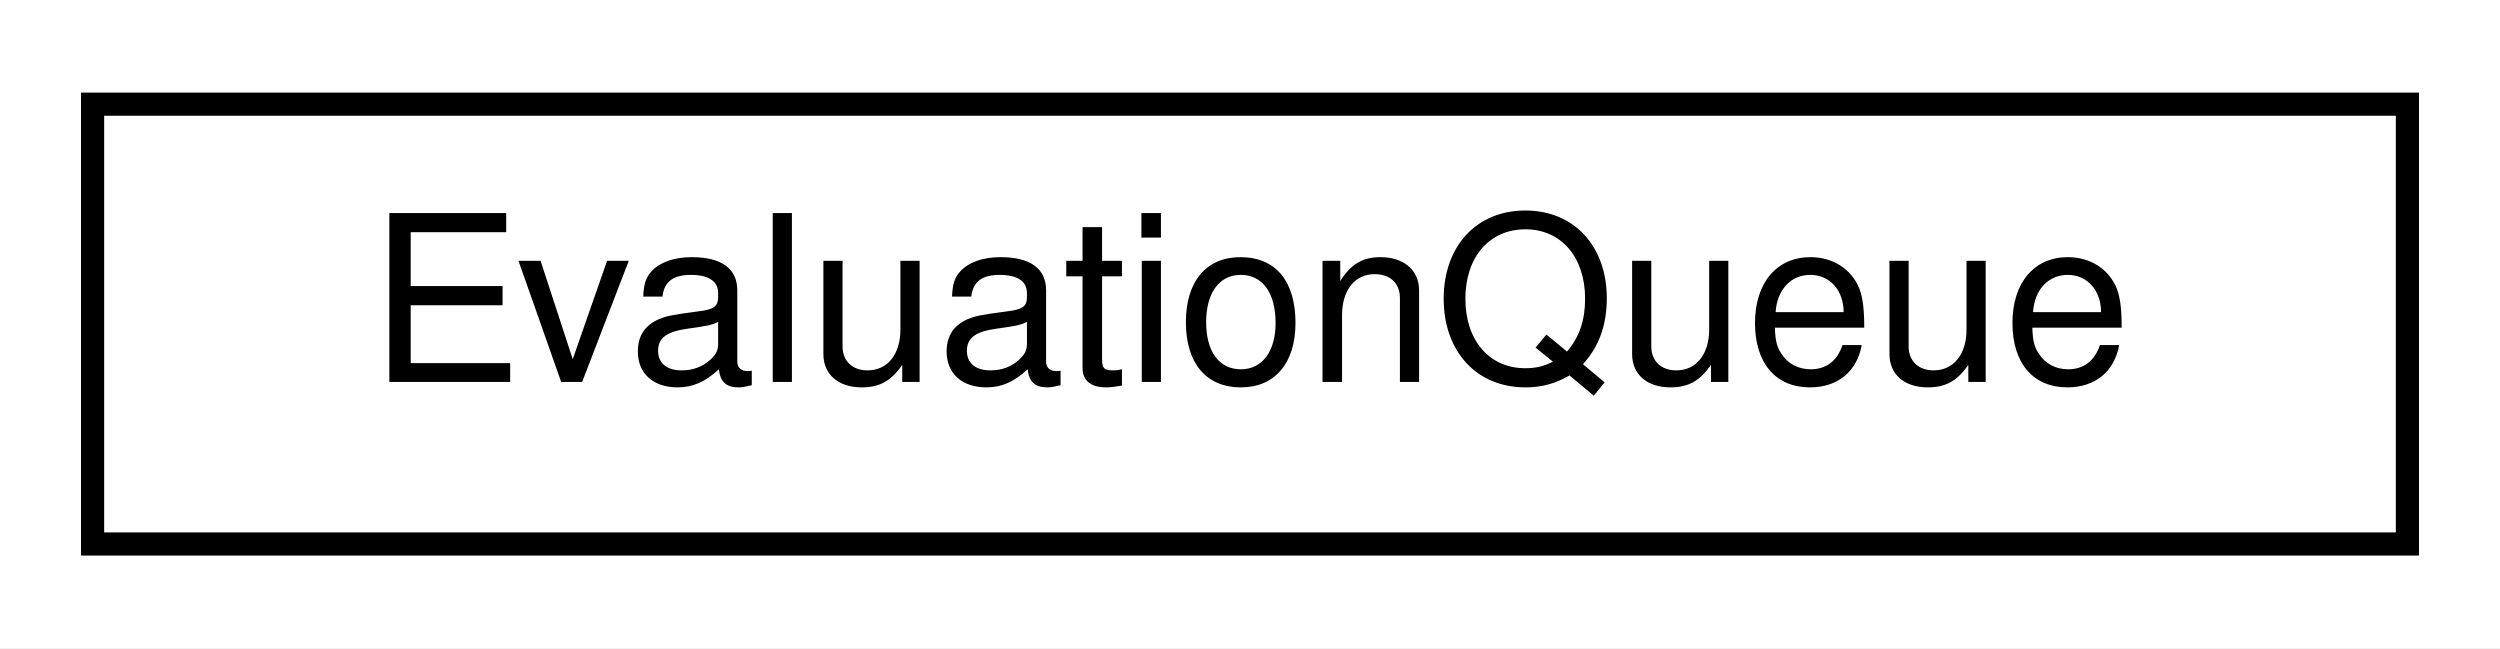
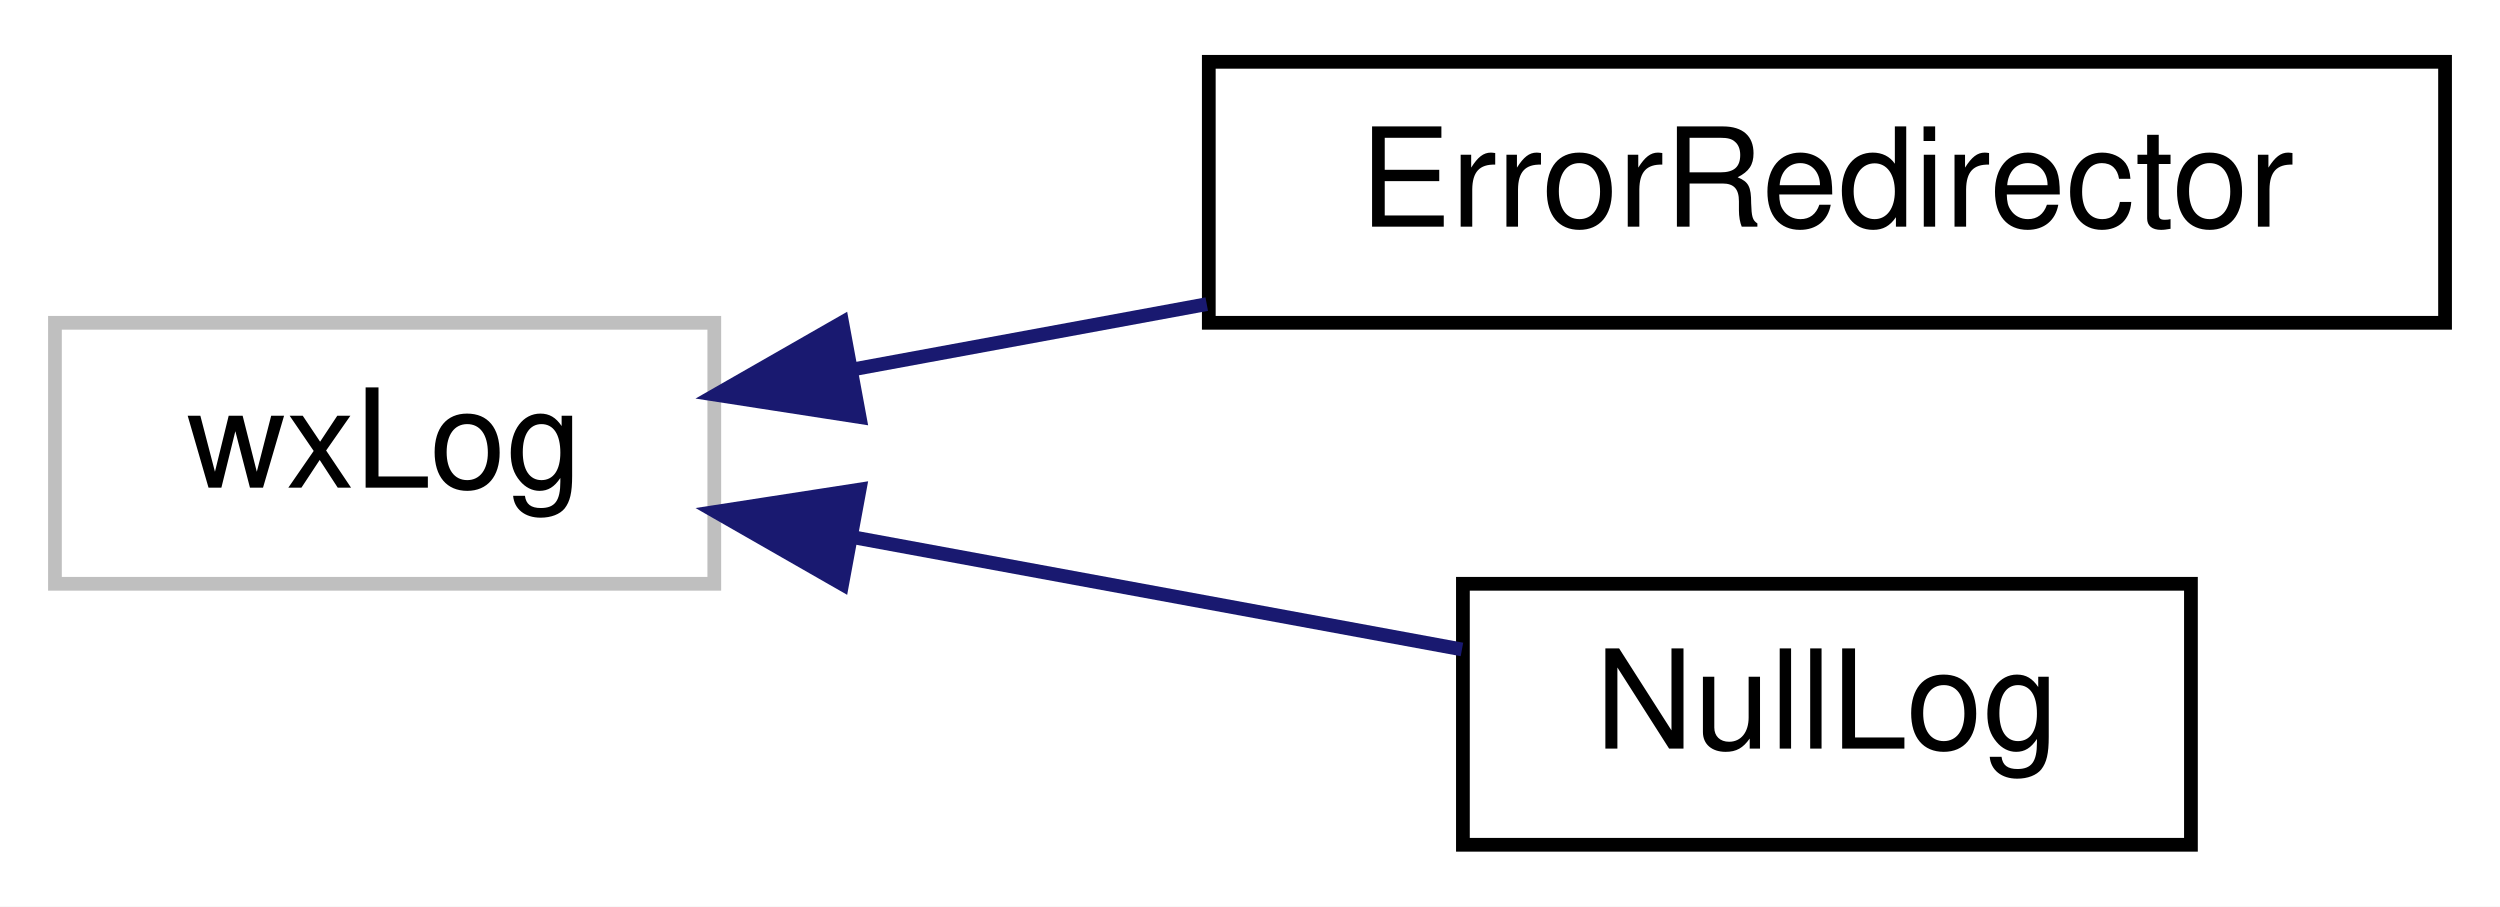
- <svg xmlns="http://www.w3.org/2000/svg" xmlns:xlink="http://www.w3.org/1999/xlink" width="108pt" height="28pt" viewBox="0.00 0.00 108.00 28.00">
-   <g id="graph0" class="graph" transform="scale(1 1) rotate(0) translate(4 24)">
-     <polygon fill="white" stroke="transparent" points="-4,4 -4,-24 104,-24 104,4 -4,4" />
+ <svg xmlns="http://www.w3.org/2000/svg" xmlns:xlink="http://www.w3.org/1999/xlink" width="182pt" height="66pt" viewBox="0.00 0.00 182.00 66.00">
+   <g id="graph0" class="graph" transform="scale(1 1) rotate(0) translate(4 62)">
+     <polygon fill="white" stroke="transparent" points="-4,4 -4,-62 178,-62 178,4 -4,4" />
    <g id="node1" class="node">
      <g id="a_node1">
-         <a xlink:href="classEvaluationQueue.html" target="_top" xlink:title="A simple FIFO queue with manual removal of elements.">
-           <polygon fill="white" stroke="black" points="0,-0.5 0,-19.5 100,-19.5 100,-0.5 0,-0.5" />
-           <text text-anchor="middle" x="50" y="-7.5" font-family="Helvetica,sans-Serif" font-size="10.00">EvaluationQueue</text>
+         <a xlink:title=" ">
+           <polygon fill="white" stroke="#bfbfbf" points="0,-19.5 0,-38.5 48,-38.5 48,-19.5 0,-19.5" />
+           <text text-anchor="middle" x="24" y="-26.5" font-family="Helvetica,sans-Serif" font-size="10.00">wxLog</text>
        </a>
      </g>
    </g>
+     <g id="node2" class="node">
+       <g id="a_node2">
+         <a xlink:href="classErrorRedirector.html" target="_top" xlink:title="Redirect error messages (but not warnings) to a second target.">
+           <polygon fill="white" stroke="black" points="84,-38.5 84,-57.5 174,-57.5 174,-38.5 84,-38.5" />
+           <text text-anchor="middle" x="129" y="-45.5" font-family="Helvetica,sans-Serif" font-size="10.00">ErrorRedirector</text>
+         </a>
+       </g>
+     </g>
+     <g id="edge1" class="edge">
+       <path fill="none" stroke="midnightblue" d="M58.05,-35.1C66.27,-36.61 75.2,-38.26 83.85,-39.86" />
+       <polygon fill="midnightblue" stroke="midnightblue" points="58.58,-31.64 48.12,-33.26 57.31,-38.52 58.58,-31.64" />
+     </g>
+     <g id="node3" class="node">
+       <g id="a_node3">
+         <a xlink:href="classNullLog.html" target="_top" xlink:title="Redirect error messages to /dev/null.">
+           <polygon fill="white" stroke="black" points="102.5,-0.5 102.5,-19.5 155.5,-19.5 155.5,-0.5 102.5,-0.5" />
+           <text text-anchor="middle" x="129" y="-7.5" font-family="Helvetica,sans-Serif" font-size="10.00">NullLog</text>
+         </a>
+       </g>
+     </g>
+     <g id="edge2" class="edge">
+       <path fill="none" stroke="midnightblue" d="M58.11,-22.89C72.47,-20.24 89.04,-17.19 102.43,-14.72" />
+       <polygon fill="midnightblue" stroke="midnightblue" points="57.31,-19.48 48.12,-24.74 58.58,-26.36 57.31,-19.48" />
+     </g>
  </g>
</svg>
